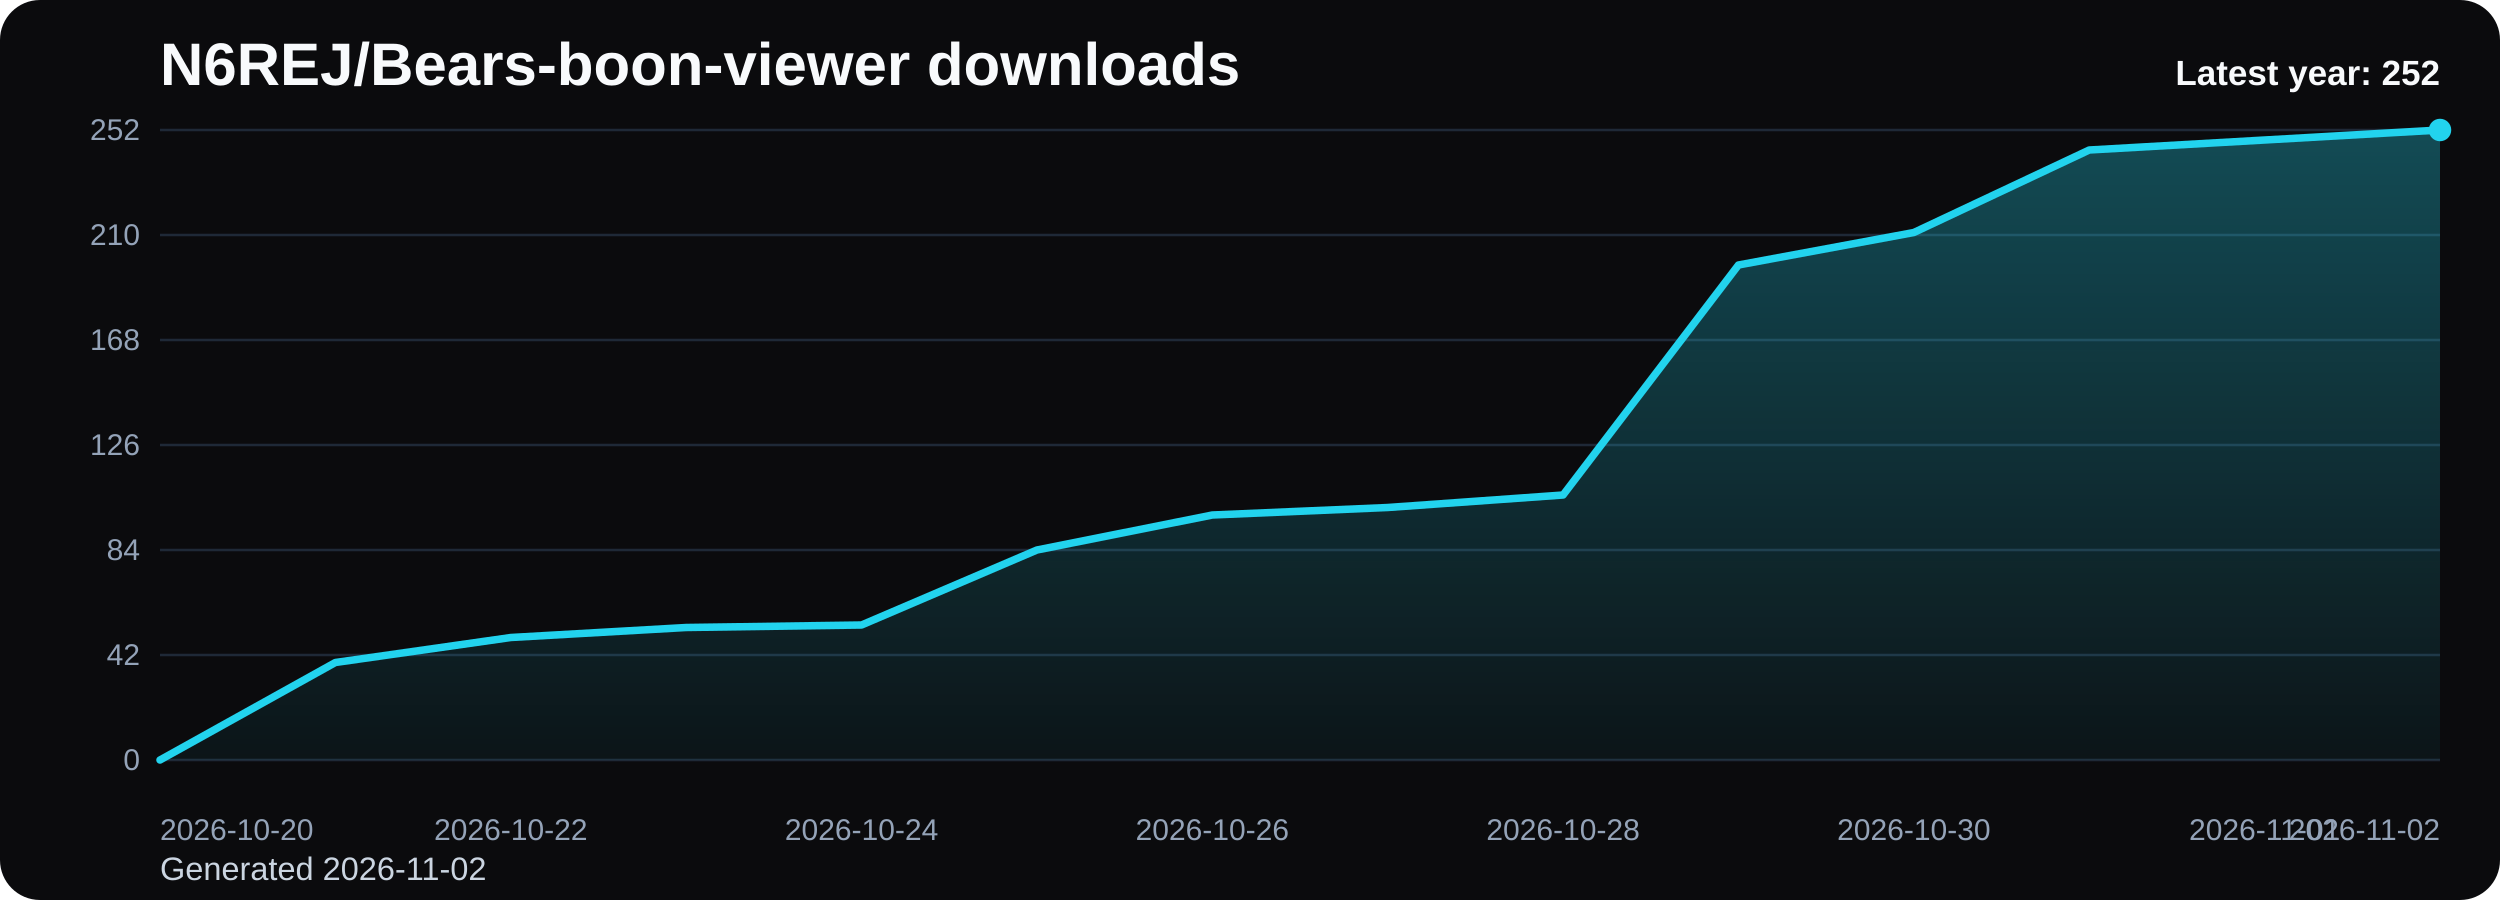
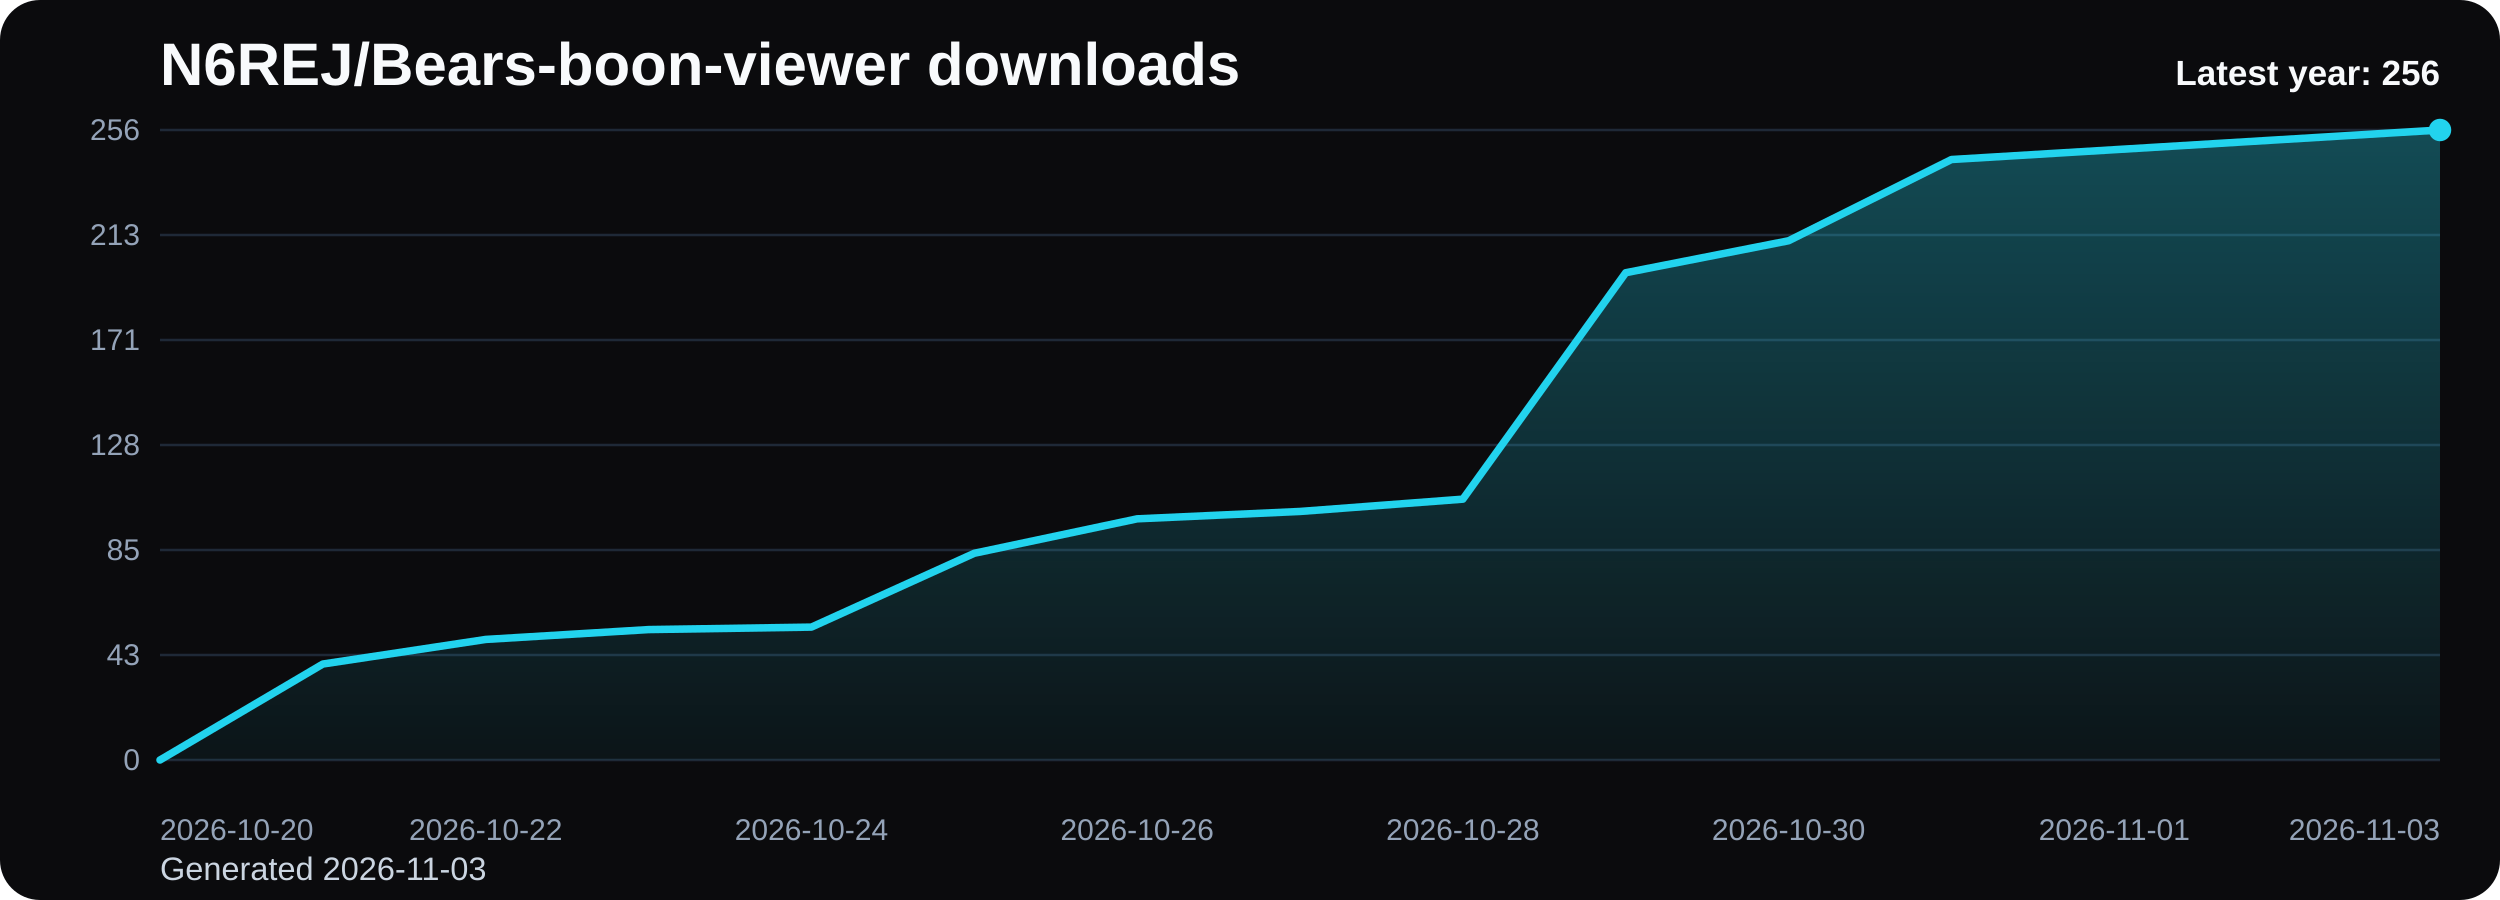
<svg xmlns="http://www.w3.org/2000/svg" viewBox="0 0 1000 360" role="img" aria-label="N6REJ/Bears-boon-viewer downloads chart">
  <defs>
    <linearGradient id="fill-yearly-black" x1="0" y1="0" x2="0" y2="1">
      <stop offset="0%" stop-color="#22d3ee" stop-opacity="0.32" />
      <stop offset="100%" stop-color="#22d3ee" stop-opacity="0.05" />
    </linearGradient>
    <style>
      .bg { fill: #0b0b0d; }
      .title { font: 700 24px Arial, sans-serif; fill: #f8fafc; }
      .sub { font: 400 13px Arial, sans-serif; fill: #cbd5e1; }
      .grid { stroke: #1f2937; stroke-width: 1; }
      .axis { font: 400 12px Arial, sans-serif; fill: #94a3b8; }
      .line { fill: none; stroke: #22d3ee; stroke-width: 3; stroke-linecap: round; stroke-linejoin: round; }
      .dot { fill: #22d3ee; }
      .value { font: 600 11px Arial, sans-serif; fill: #cbd5e1; }
      .latest { font: 700 14px Arial, sans-serif; fill: #f8fafc; }
    </style>
  </defs>
  <rect class="bg" x="0" y="0" width="1000" height="360" rx="16" />
  <text class="title" x="64" y="34">N6REJ/Bears-boon-viewer downloads</text>
-   <text class="sub" x="64" y="352">Generated 2026-11-02</text>
+   <text class="sub" x="64" y="352">Generated 2026-11-03</text>
  <line x1="64" y1="52.00" x2="976" y2="52.00" class="grid" />
-   <text x="56" y="56.00" text-anchor="end" class="axis">252</text>
+   <text x="56" y="56.00" text-anchor="end" class="axis">256</text>
  <line x1="64" y1="94.00" x2="976" y2="94.00" class="grid" />
-   <text x="56" y="98.00" text-anchor="end" class="axis">210</text>
+   <text x="56" y="98.00" text-anchor="end" class="axis">213</text>
  <line x1="64" y1="136.00" x2="976" y2="136.00" class="grid" />
-   <text x="56" y="140.00" text-anchor="end" class="axis">168</text>
+   <text x="56" y="140.00" text-anchor="end" class="axis">171</text>
  <line x1="64" y1="178.00" x2="976" y2="178.00" class="grid" />
-   <text x="56" y="182.00" text-anchor="end" class="axis">126</text>
+   <text x="56" y="182.00" text-anchor="end" class="axis">128</text>
  <line x1="64" y1="220.00" x2="976" y2="220.00" class="grid" />
-   <text x="56" y="224.00" text-anchor="end" class="axis">84</text>
+   <text x="56" y="224.00" text-anchor="end" class="axis">85</text>
  <line x1="64" y1="262.00" x2="976" y2="262.00" class="grid" />
-   <text x="56" y="266.00" text-anchor="end" class="axis">42</text>
+   <text x="56" y="266.00" text-anchor="end" class="axis">43</text>
  <line x1="64" y1="304.00" x2="976" y2="304.00" class="grid" />
  <text x="56" y="308.00" text-anchor="end" class="axis">0</text>
-   <path d="M 64.00 304 L 64.00 304.00 L 134.15 265.00 L 204.31 255.00 L 274.46 251.00 L 344.62 250.00 L 414.77 220.00 L 484.92 206.00 L 555.08 203.00 L 625.23 198.00 L 695.38 106.00 L 765.54 93.00 L 835.69 60.00 L 905.85 56.00 L 976.00 52.00 L 976.00 304 Z" fill="url(#fill-yearly-black)" />
-   <polyline class="line" points="64.00,304.00 134.15,265.00 204.31,255.00 274.46,251.00 344.62,250.00 414.77,220.00 484.92,206.00 555.08,203.00 625.23,198.00 695.38,106.00 765.54,93.00 835.69,60.00 905.85,56.00 976.00,52.00" />
+   <path d="M 64.00 304 L 64.00 304.00 L 129.14 265.61 L 194.29 255.77 L 259.43 251.83 L 324.57 250.84 L 389.71 221.31 L 454.86 207.53 L 520.00 204.58 L 585.14 199.66 L 650.29 109.09 L 715.43 96.30 L 780.57 63.81 L 845.71 59.88 L 910.86 55.94 L 976.00 52.00 L 976.00 304 Z" fill="url(#fill-yearly-black)" />
+   <polyline class="line" points="64.00,304.00 129.14,265.61 194.29,255.77 259.43,251.83 324.57,250.84 389.71,221.31 454.86,207.53 520.00,204.58 585.14,199.66 650.29,109.09 715.43,96.30 780.57,63.81 845.71,59.88 910.86,55.94 976.00,52.00" />
  <circle class="dot" cx="976.00" cy="52.00" r="4.5" />
  <text class="axis" x="64.00" y="336" text-anchor="start">2026-10-20</text>
-   <text class="axis" x="204.31" y="336" text-anchor="middle">2026-10-22</text>
-   <text class="axis" x="344.62" y="336" text-anchor="middle">2026-10-24</text>
-   <text class="axis" x="484.92" y="336" text-anchor="middle">2026-10-26</text>
-   <text class="axis" x="625.23" y="336" text-anchor="middle">2026-10-28</text>
-   <text class="axis" x="765.54" y="336" text-anchor="middle">2026-10-30</text>
-   <text class="axis" x="905.85" y="336" text-anchor="middle">2026-11-01</text>
-   <text class="axis" x="976.00" y="336" text-anchor="end">2026-11-02</text>
-   <text class="latest" x="976" y="34" text-anchor="end">Latest year: 252</text>
+   <text class="axis" x="194.29" y="336" text-anchor="middle">2026-10-22</text>
+   <text class="axis" x="324.57" y="336" text-anchor="middle">2026-10-24</text>
+   <text class="axis" x="454.86" y="336" text-anchor="middle">2026-10-26</text>
+   <text class="axis" x="585.14" y="336" text-anchor="middle">2026-10-28</text>
+   <text class="axis" x="715.43" y="336" text-anchor="middle">2026-10-30</text>
+   <text class="axis" x="845.71" y="336" text-anchor="middle">2026-11-01</text>
+   <text class="axis" x="976.00" y="336" text-anchor="end">2026-11-03</text>
+   <text class="latest" x="976" y="34" text-anchor="end">Latest year: 256</text>
</svg>
